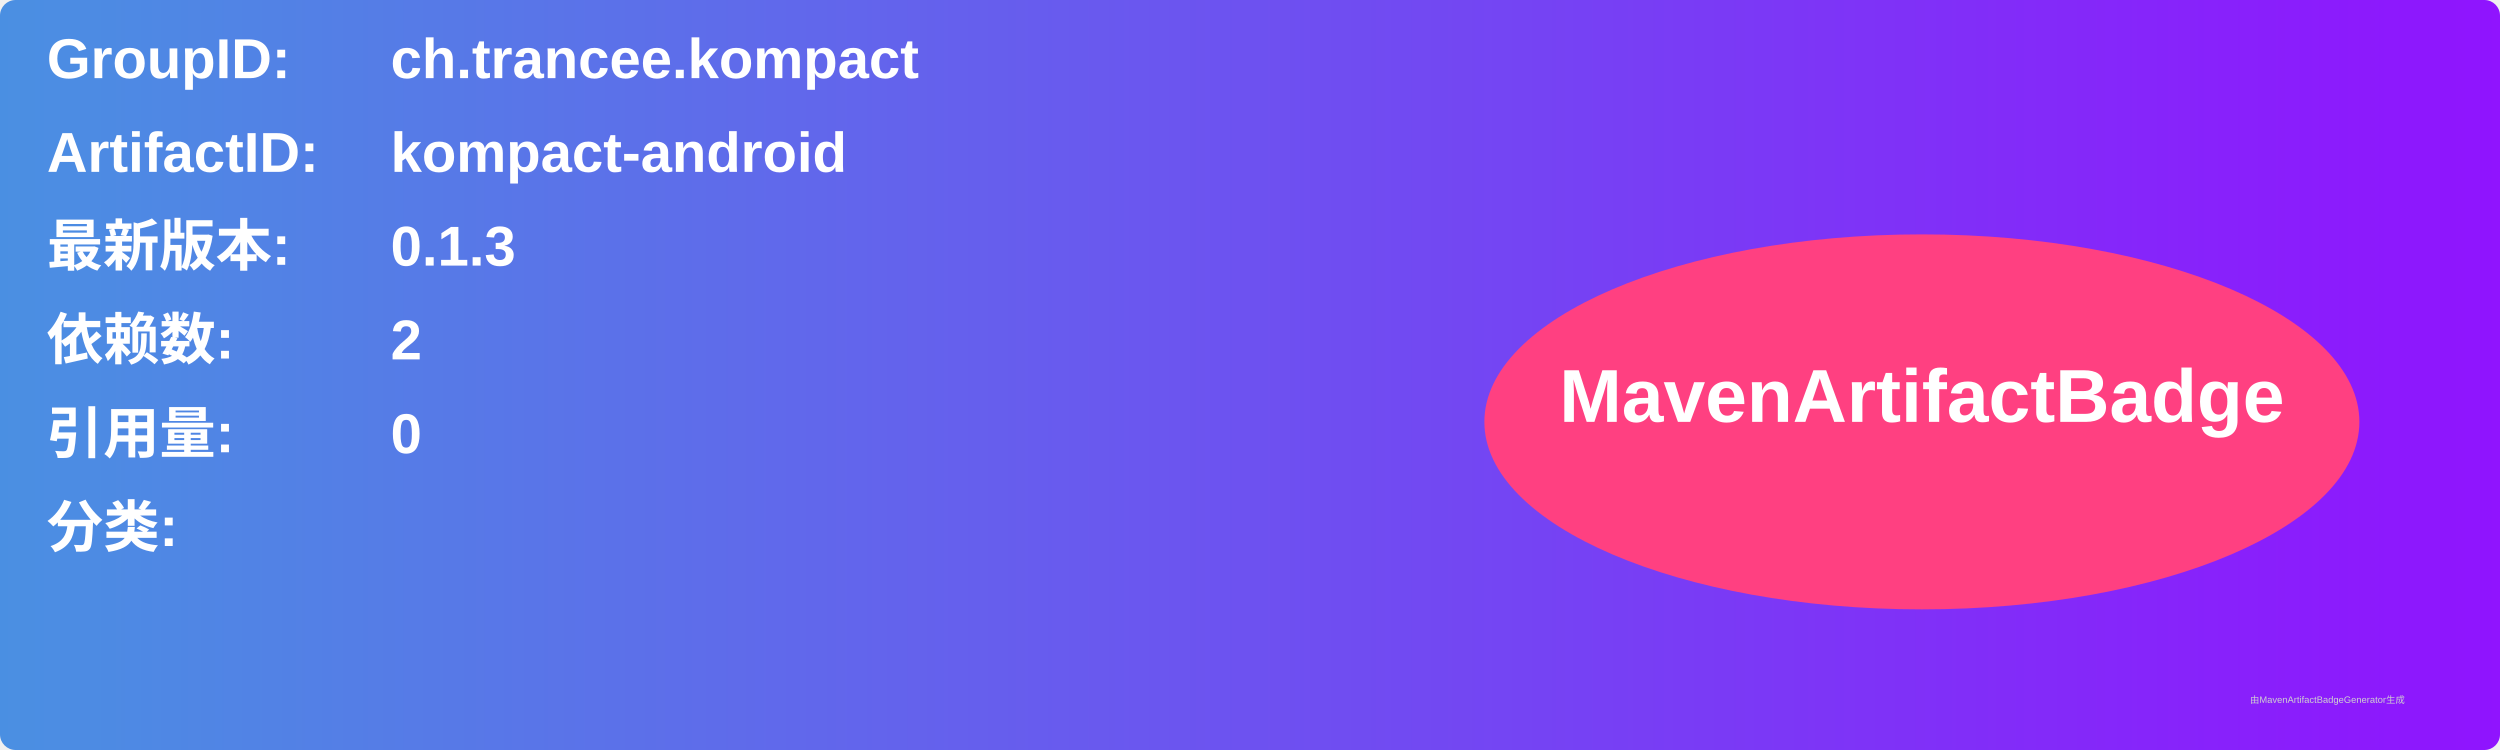
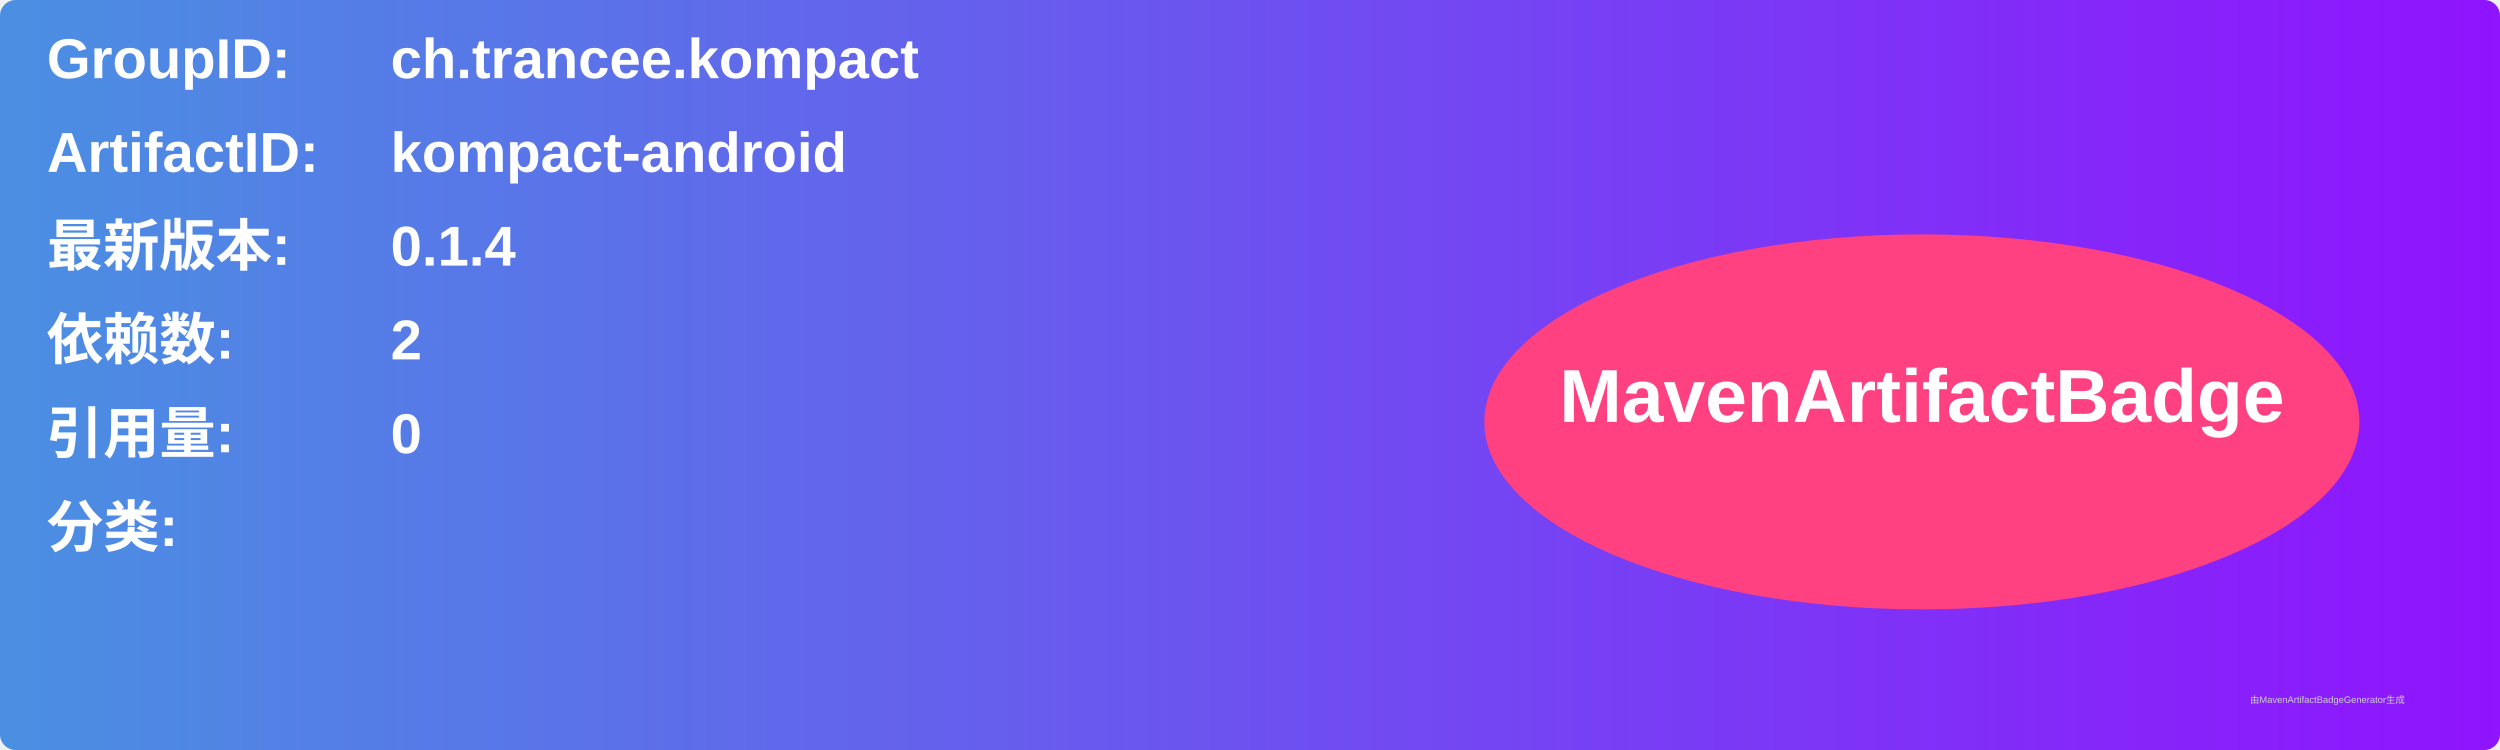
<svg xmlns="http://www.w3.org/2000/svg" width="800" height="240" viewBox="0 0 800 240">
  <linearGradient id="grad" x1="0%" y1="0%" x2="100%" y2="0%">
    <stop offset="0%" stop-color="#4a90e2" />
    <stop offset="100%" stop-color="#9013fe" />
  </linearGradient>
  <rect width="100%" height="100%" rx="5" ry="5" fill="url(#grad)" />
  <g transform="translate(15, 15)">
    <text x="0" y="10" font-family="Arial" font-size="18" fill="white" font-weight="bold" width="260">GroupID:</text>
    <text x="110" y="10" font-family="Arial" font-size="18" fill="white" font-weight="bold" width="460">ch.trancee.kompact</text>
    <text x="0" y="40" font-family="Arial" font-size="18" fill="white" font-weight="bold" width="260">ArtifactID:</text>
    <text x="110" y="40" font-family="Arial" font-size="18" fill="white" font-weight="bold" width="460">kompact-android</text>
    <text x="0" y="70" font-family="Arial" font-size="18" fill="white" font-weight="bold">最新版本:</text>
    <text x="110" y="70" font-family="Arial" font-size="18" fill="white" font-weight="bold">
-       <tspan font-weight="bold">0.1.3</tspan>
+       <tspan font-weight="bold">0.1.4</tspan>
    </text>
    <text x="0" y="100" font-family="Arial" font-size="18" fill="white" font-weight="bold">依赖数: </text>
    <text x="110" y="100" font-family="Arial" font-size="18" fill="white">
      <tspan font-weight="bold">2</tspan>
    </text>
    <text x="0" y="130" font-family="Arial" font-size="18" fill="white" font-weight="bold">引用量: </text>
    <text x="110" y="130" font-family="Arial" font-size="18" fill="white">
      <tspan font-weight="bold">0</tspan>
    </text>
    <text x="0" y="160" font-family="Arial" font-size="18" fill="white" font-weight="bold">分类:</text>
    <text x="10" y="190" font-family="Arial" font-size="10" fill="white">
      <tspan font-weight="bold" />
    </text>
    <ellipse cx="600" cy="120" rx="140" ry="60" fill="#ff4081" />
    <text x="600" y="120" text-anchor="middle" font-family="Arial" font-size="24" fill="white" font-weight="bold">MavenArtifactBadge</text>
  </g>
  <text x="720" y="225" font-family="Arial" font-size="3" fill="#d0d0d0">由MavenArtifactBadgeGenerator生成</text>
</svg>
